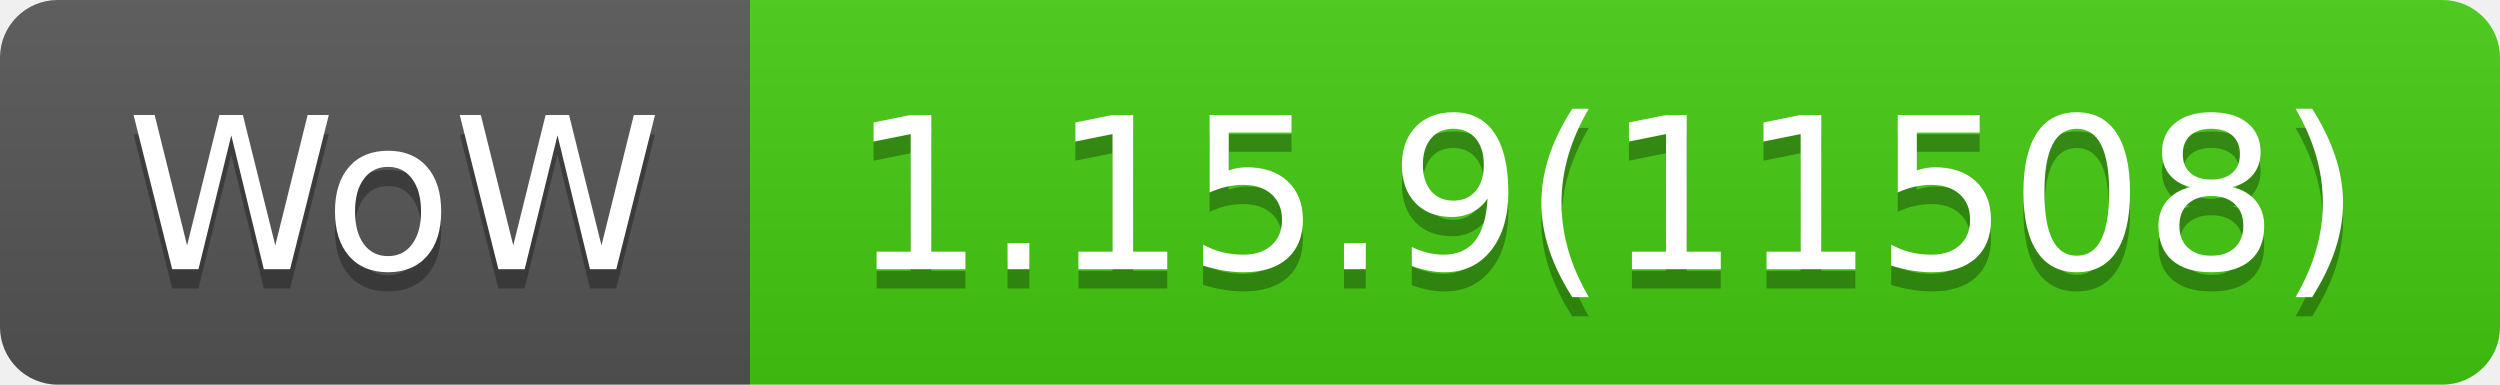
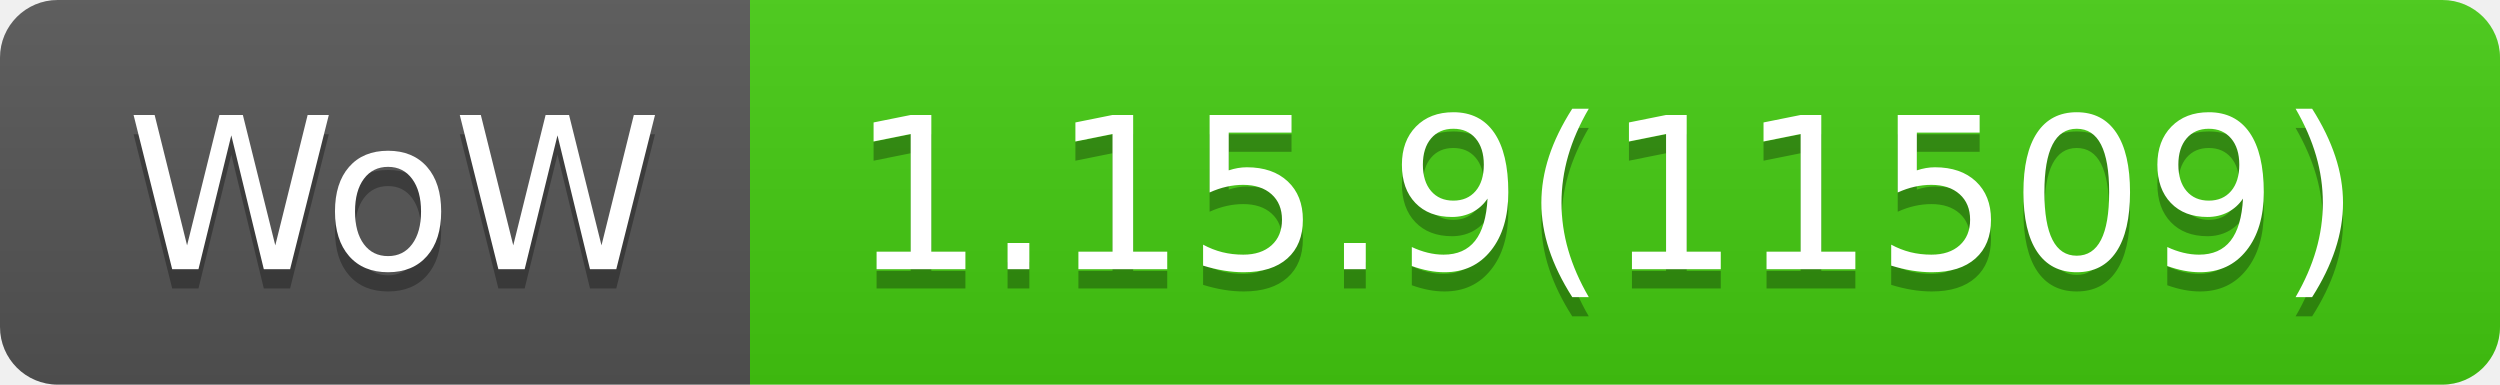
- <svg xmlns="http://www.w3.org/2000/svg" width="130" height="20" role="img" aria-label="WoW: 1.15.9(11508)">
+ <svg xmlns="http://www.w3.org/2000/svg" width="130" height="20" role="img" aria-label="WoW: 1.15.9(11509)">
  <linearGradient id="s" x2="0" y2="100%">
    <stop offset="0" stop-color="#bbb" stop-opacity=".1" />
    <stop offset="1" stop-opacity=".1" />
  </linearGradient>
  <clipPath id="r">
    <rect width="130" height="20" rx="3" fill="#fff" />
  </clipPath>
  <g clip-path="url(#r)">
    <rect width="39" height="20" fill="#555" />
    <rect x="39" width="91" height="20" fill="#4c1" />
    <rect width="130" height="20" fill="url(#s)" />
  </g>
  <g fill="#fff" text-anchor="middle" font-family="Verdana,Geneva,DejaVu Sans,sans-serif" text-rendering="geometricPrecision" font-size="110">
    <text aria-hidden="true" x="205" y="150" fill="#010101" fill-opacity=".3" transform="scale(.1)" textLength="290">WoW</text>
    <text x="205" y="140" transform="scale(.1)" fill="#fff" textLength="290">WoW</text>
-     <text aria-hidden="true" x="835" y="150" fill="#010101" fill-opacity=".3" transform="scale(.1)" textLength="810">1.15.9(11508)</text>
-     <text x="835" y="140" transform="scale(.1)" fill="#fff" textLength="810">1.15.9(11508)</text>
+     <text aria-hidden="true" x="835" y="150" fill="#010101" fill-opacity=".3" transform="scale(.1)" textLength="810">1.15.9(11509)</text>
+     <text x="835" y="140" transform="scale(.1)" fill="#fff" textLength="810">1.15.9(11509)</text>
  </g>
</svg>
